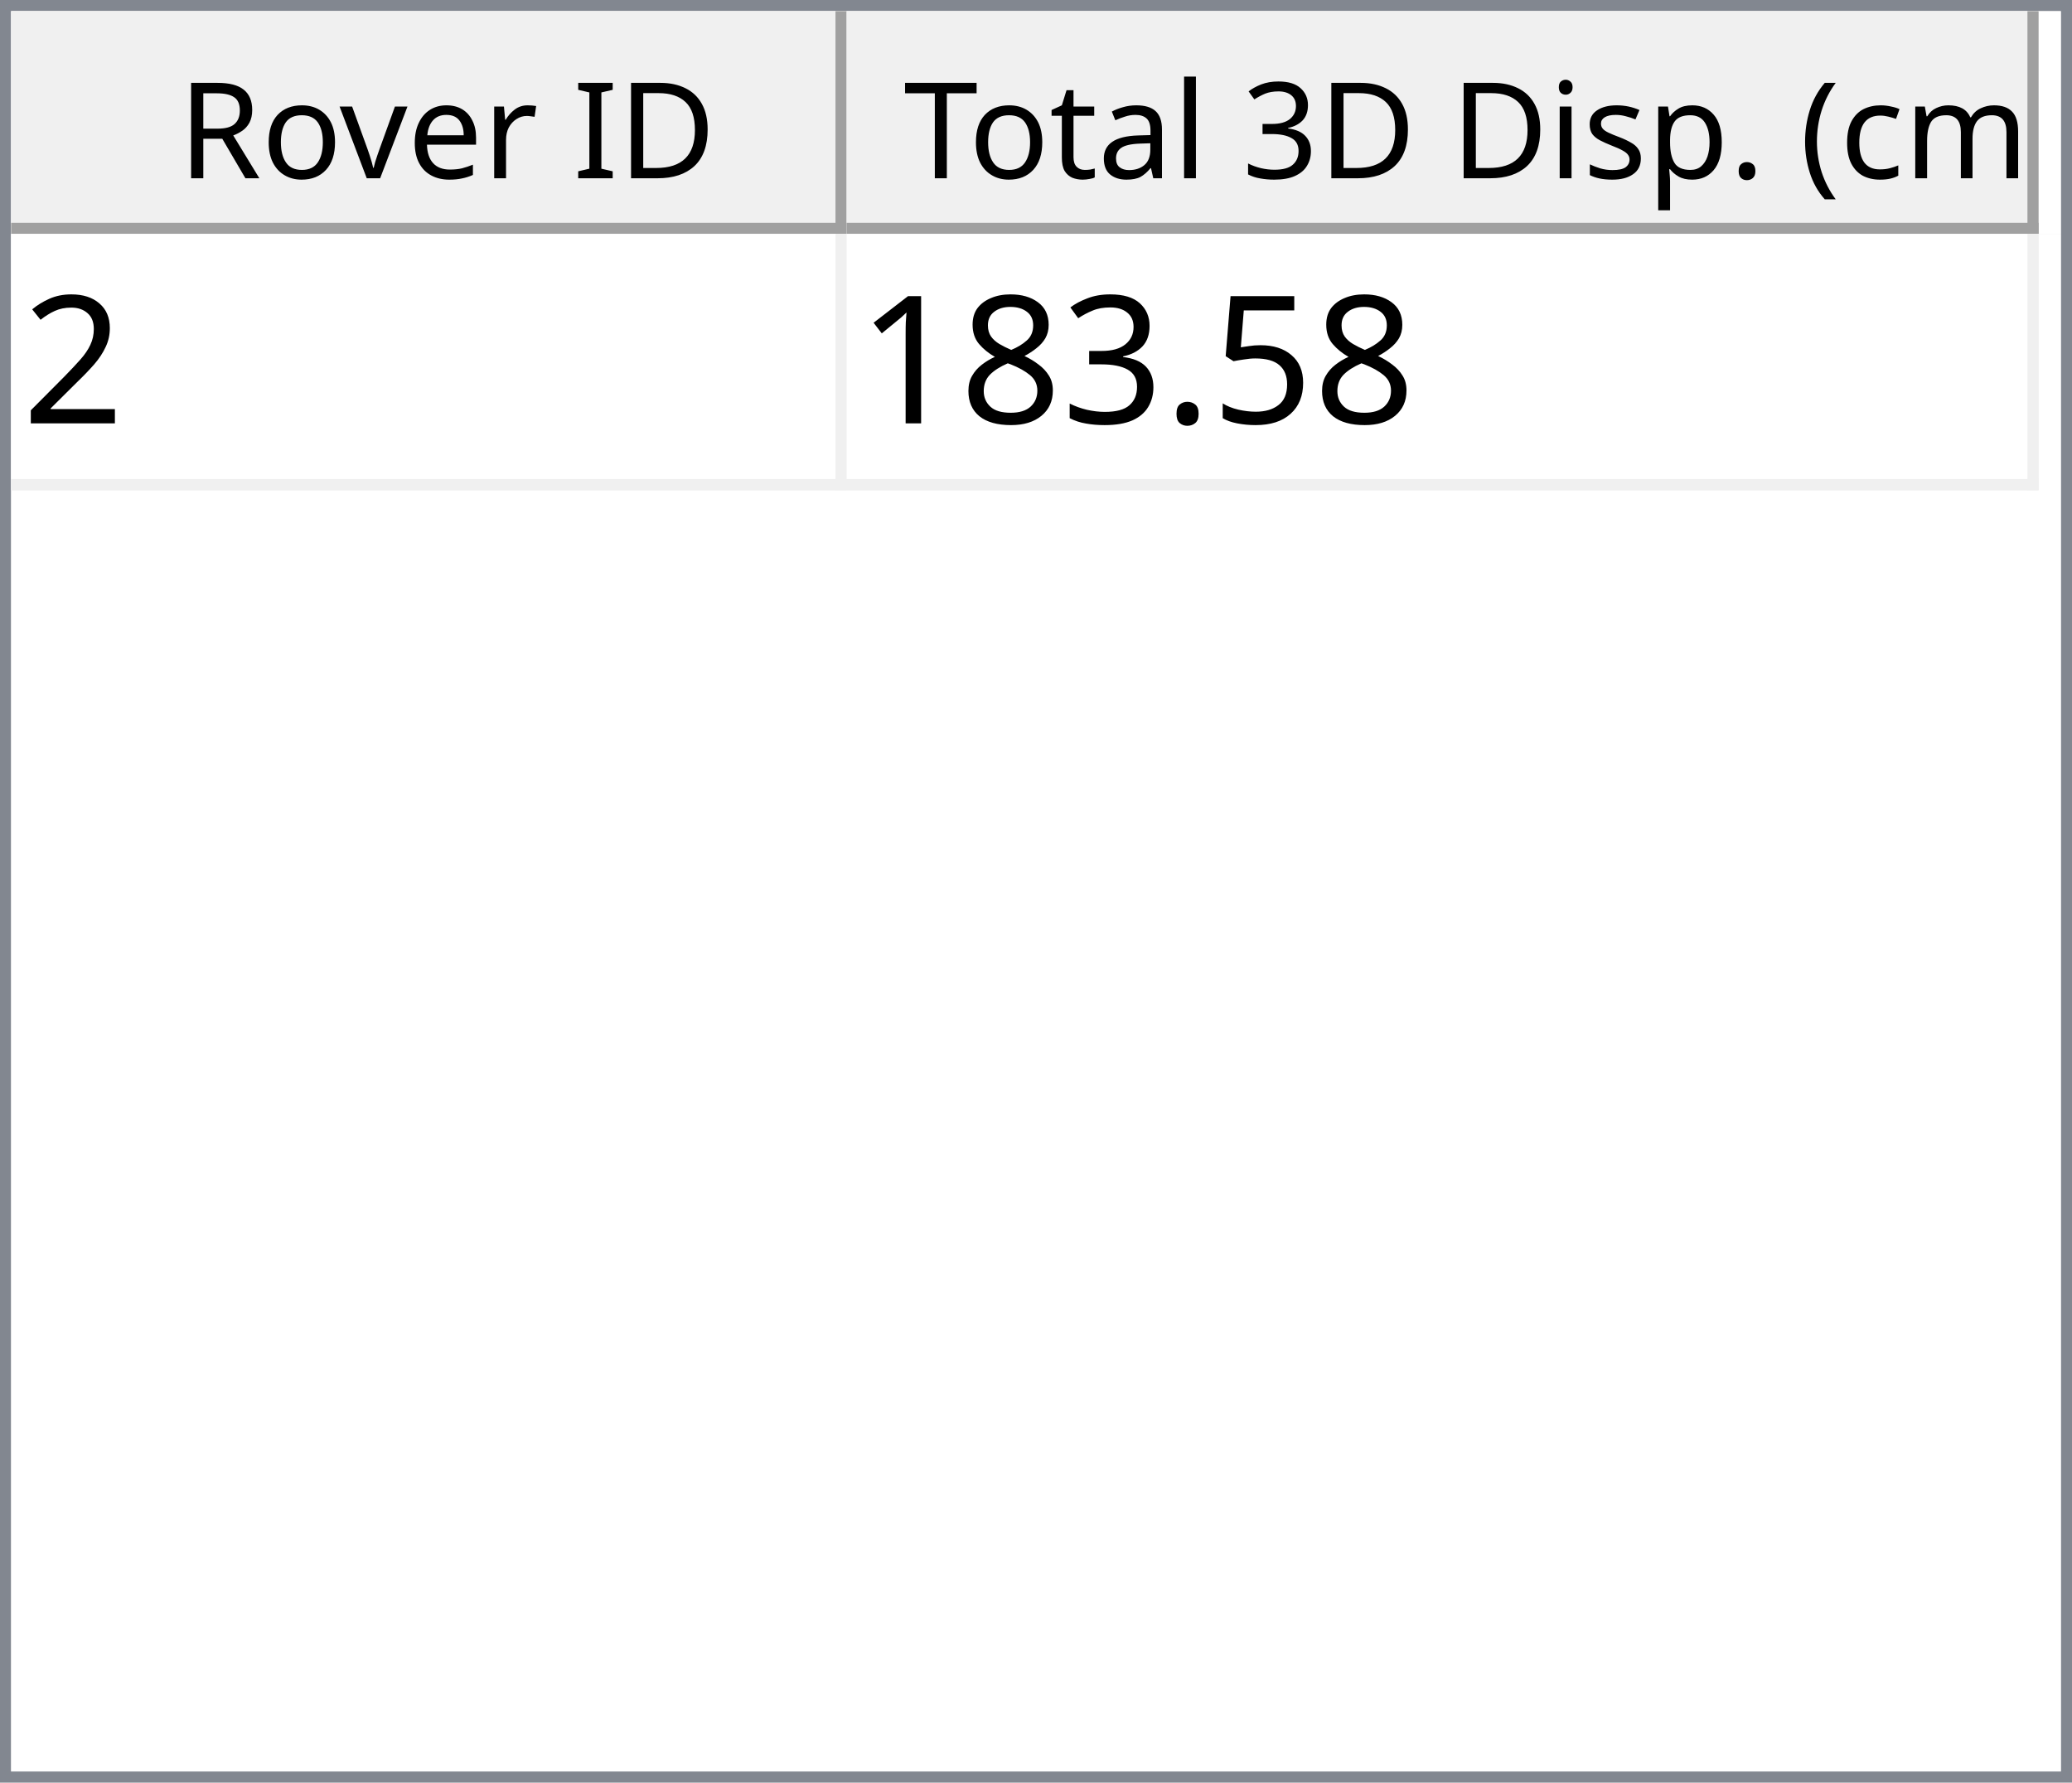
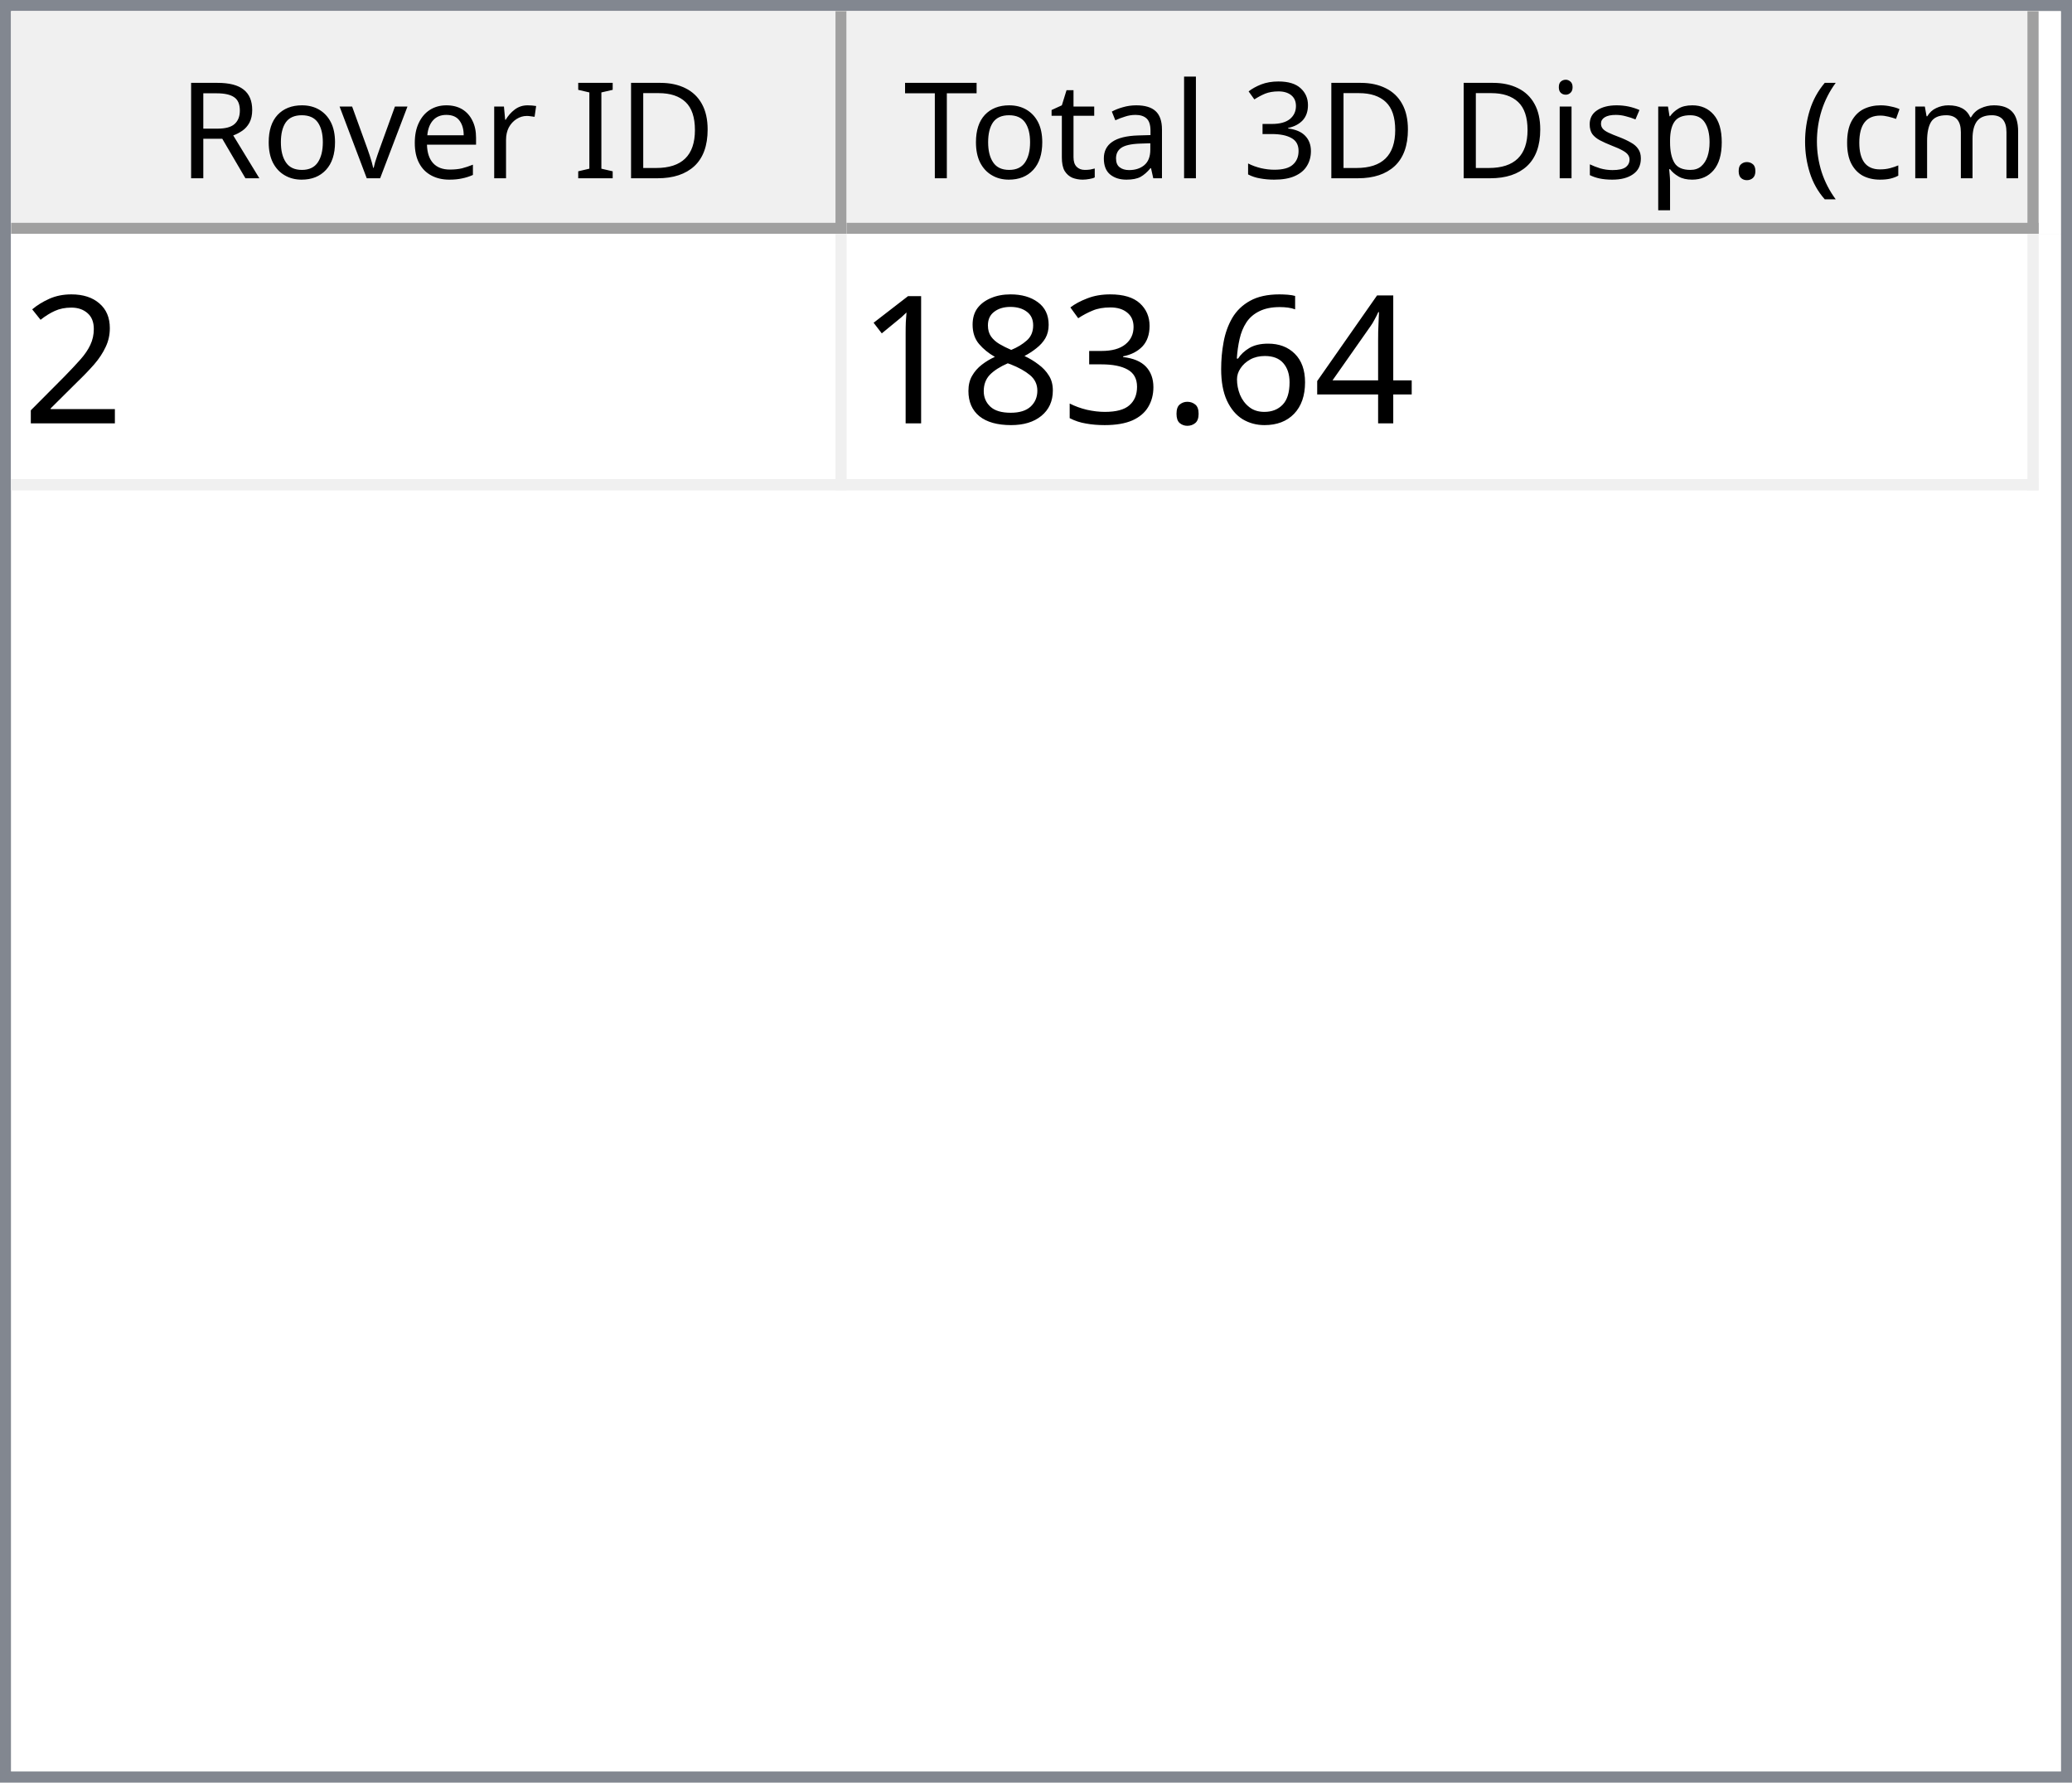
<svg xmlns="http://www.w3.org/2000/svg" style="fill-opacity:1; color-rendering:auto; color-interpolation:auto; text-rendering:auto; stroke:black; stroke-linecap:square; stroke-miterlimit:10; shape-rendering:auto; stroke-opacity:1; fill:black; stroke-dasharray:none; font-weight:normal; stroke-width:1; font-family:'Dialog'; font-style:normal; stroke-linejoin:miter; font-size:12px; stroke-dashoffset:0; image-rendering:auto;" width="186" height="160">
  <defs id="genericDefs" />
  <g>
    <defs id="defs1">
      <clipPath clipPathUnits="userSpaceOnUse" id="clipPath1">
        <path d="M0 0 L186 0 L186 160 L0 160 L0 0 Z" />
      </clipPath>
      <clipPath clipPathUnits="userSpaceOnUse" id="clipPath2">
        <path d="M0 0 L0 160 L186 160 L186 0 Z" />
      </clipPath>
      <clipPath clipPathUnits="userSpaceOnUse" id="clipPath3">
        <path d="M0 0 L0 20 L184 20 L184 0 Z" />
      </clipPath>
      <clipPath clipPathUnits="userSpaceOnUse" id="clipPath4">
        <path d="M0 0 L0 20 L75 20 L75 0 Z" />
      </clipPath>
      <clipPath clipPathUnits="userSpaceOnUse" id="clipPath5">
        <path d="M1 1 L1 19 L74 19 L74 1 Z" />
      </clipPath>
      <clipPath clipPathUnits="userSpaceOnUse" id="clipPath6">
        <path d="M0 0 L0 18 L73 18 L73 0 Z" />
      </clipPath>
      <clipPath clipPathUnits="userSpaceOnUse" id="clipPath7">
        <path d="M-0.5 -0.5 L-0.5 19.5 L74.5 19.5 L74.5 -0.5 Z" />
      </clipPath>
      <clipPath clipPathUnits="userSpaceOnUse" id="clipPath8">
        <path d="M0 0 L0 20 L107 20 L107 0 Z" />
      </clipPath>
      <clipPath clipPathUnits="userSpaceOnUse" id="clipPath9">
        <path d="M1 1 L1 19 L106 19 L106 1 Z" />
      </clipPath>
      <clipPath clipPathUnits="userSpaceOnUse" id="clipPath10">
        <path d="M0 0 L0 18 L105 18 L105 0 Z" />
      </clipPath>
      <clipPath clipPathUnits="userSpaceOnUse" id="clipPath11">
        <path d="M-0.5 -0.5 L-0.5 19.5 L106.5 19.5 L106.5 -0.5 Z" />
      </clipPath>
      <clipPath clipPathUnits="userSpaceOnUse" id="clipPath12">
        <path d="M0 0 L0 138 L184 138 L184 0 Z" />
      </clipPath>
      <clipPath clipPathUnits="userSpaceOnUse" id="clipPath13">
        <path d="M0 0 L0 23 L182 23 L182 0 Z" />
      </clipPath>
      <clipPath clipPathUnits="userSpaceOnUse" id="clipPath14">
        <path d="M-0.5 -0.5 L-0.5 22.5 L181.5 22.5 L181.5 -0.5 Z" />
      </clipPath>
      <clipPath clipPathUnits="userSpaceOnUse" id="clipPath15">
        <path d="M0 0 L0 22 L74 22 L74 0 Z" />
      </clipPath>
      <clipPath clipPathUnits="userSpaceOnUse" id="clipPath16">
        <path d="M0 0 L0 22 L106 22 L106 0 Z" />
      </clipPath>
      <font horiz-adv-x="64.551" id="font1">
        <font-face ascent="107.91" descent="25.098" units-per-em="100" style="font-style:normal; font-family:Segoe UI; font-weight:normal;" />
        <missing-glyph horiz-adv-x="64.551" d="M8.109 0 L8.109 68.266 L56.453 68.266 L56.453 0 L8.109 0 ZM15.328 7.234 L49.219 7.234 L49.219 61.031 L15.328 61.031 L15.328 7.234 Z" />
        <glyph unicode="D" horiz-adv-x="70.117" d="M9.188 0 L9.188 70.016 L28.516 70.016 Q65.531 70.016 65.531 35.891 Q65.531 19.672 55.25 9.836 Q44.969 0 27.734 0 L9.188 0 ZM17.391 62.594 L17.391 7.422 L27.828 7.422 Q41.609 7.422 49.273 14.797 Q56.938 22.172 56.938 35.688 Q56.938 62.594 28.328 62.594 L17.391 62.594 Z" />
        <glyph unicode="I" horiz-adv-x="26.611" d="M17.391 0 L9.188 0 L9.188 70.016 L17.391 70.016 L17.391 0 Z" />
        <glyph unicode=" " horiz-adv-x="27.393" d="" />
        <glyph unicode="r" horiz-adv-x="34.766" d="M34.188 41.891 Q32.078 43.5 28.125 43.5 Q23 43.5 19.555 38.672 Q16.109 33.844 16.109 25.484 L16.109 0 L8.109 0 L8.109 50 L16.109 50 L16.109 39.703 L16.312 39.703 Q18.016 44.969 21.531 47.922 Q25.047 50.875 29.391 50.875 Q32.516 50.875 34.188 50.203 L34.188 41.891 Z" />
        <glyph unicode="e" horiz-adv-x="52.295" d="M48.297 23 L12.984 23 Q13.188 14.656 17.484 10.109 Q21.781 5.562 29.297 5.562 Q37.75 5.562 44.828 11.141 L44.828 3.609 Q38.234 -1.172 27.391 -1.172 Q16.797 -1.172 10.742 5.641 Q4.688 12.453 4.688 24.812 Q4.688 36.469 11.305 43.82 Q17.922 51.172 27.734 51.172 Q37.547 51.172 42.922 44.828 Q48.297 38.484 48.297 27.203 L48.297 23 ZM40.094 29.781 Q40.047 36.719 36.75 40.578 Q33.453 44.438 27.594 44.438 Q21.922 44.438 17.969 40.383 Q14.016 36.328 13.094 29.781 L40.094 29.781 Z" />
        <glyph unicode="v" horiz-adv-x="47.9" d="M47.406 50 L27.484 0 L19.625 0 L0.688 50 L9.469 50 L22.172 13.672 Q23.578 9.672 23.922 6.688 L24.125 6.688 Q24.609 10.453 25.688 13.484 L38.969 50 L47.406 50 Z" />
        <glyph unicode="o" horiz-adv-x="58.594" d="M29 -1.172 Q17.922 -1.172 11.305 5.836 Q4.688 12.844 4.688 24.422 Q4.688 37.016 11.57 44.094 Q18.453 51.172 30.172 51.172 Q41.359 51.172 47.633 44.289 Q53.906 37.406 53.906 25.203 Q53.906 13.234 47.141 6.031 Q40.375 -1.172 29 -1.172 ZM29.594 44.438 Q21.875 44.438 17.383 39.188 Q12.891 33.938 12.891 24.703 Q12.891 15.828 17.43 10.695 Q21.969 5.562 29.594 5.562 Q37.359 5.562 41.531 10.594 Q45.703 15.625 45.703 24.906 Q45.703 34.281 41.531 39.359 Q37.359 44.438 29.594 44.438 Z" />
        <glyph unicode="R" horiz-adv-x="59.814" d="M59.375 0 L49.609 0 L37.891 19.625 Q36.281 22.359 34.766 24.289 Q33.25 26.219 31.664 27.438 Q30.078 28.656 28.25 29.219 Q26.422 29.781 24.125 29.781 L17.391 29.781 L17.391 0 L9.188 0 L9.188 70.016 L30.078 70.016 Q34.672 70.016 38.555 68.867 Q42.438 67.719 45.289 65.375 Q48.141 63.031 49.758 59.547 Q51.375 56.062 51.375 51.375 Q51.375 47.703 50.273 44.656 Q49.172 41.609 47.148 39.211 Q45.125 36.812 42.266 35.133 Q39.406 33.453 35.844 32.516 L35.844 32.328 Q37.594 31.547 38.891 30.547 Q40.188 29.547 41.359 28.18 Q42.531 26.812 43.68 25.078 Q44.828 23.344 46.234 21.047 L59.375 0 ZM17.391 62.594 L17.391 37.203 L28.516 37.203 Q31.594 37.203 34.203 38.133 Q36.812 39.062 38.719 40.797 Q40.625 42.531 41.703 45.047 Q42.781 47.562 42.781 50.688 Q42.781 56.297 39.141 59.445 Q35.5 62.594 28.609 62.594 L17.391 62.594 Z" />
        <glyph unicode=")" horiz-adv-x="30.176" d="M8.297 -15.922 L1.172 -15.922 Q16.406 2.344 16.406 26.812 Q16.406 51.469 1.078 70.016 L8.297 70.016 Q23.531 52.156 23.531 26.703 Q23.531 1.375 8.297 -15.922 Z" />
        <glyph unicode="m" horiz-adv-x="86.133" d="M79.109 0 L71.094 0 L71.094 28.719 Q71.094 37.016 68.531 40.727 Q65.969 44.438 59.906 44.438 Q54.781 44.438 51.195 39.75 Q47.609 35.062 47.609 28.516 L47.609 0 L39.594 0 L39.594 29.688 Q39.594 44.438 28.219 44.438 Q22.953 44.438 19.531 40.016 Q16.109 35.594 16.109 28.516 L16.109 0 L8.109 0 L8.109 50 L16.109 50 L16.109 42.094 L16.312 42.094 Q21.625 51.172 31.844 51.172 Q36.969 51.172 40.773 48.312 Q44.578 45.453 46 40.828 Q51.562 51.172 62.594 51.172 Q79.109 51.172 79.109 30.812 L79.109 0 Z" />
        <glyph unicode="c" horiz-adv-x="46.191" d="M42.188 2.297 Q36.422 -1.172 28.516 -1.172 Q17.828 -1.172 11.258 5.789 Q4.688 12.75 4.688 23.828 Q4.688 36.188 11.766 43.68 Q18.844 51.172 30.672 51.172 Q37.25 51.172 42.281 48.734 L42.281 40.531 Q36.719 44.438 30.375 44.438 Q22.703 44.438 17.797 38.945 Q12.891 33.453 12.891 24.516 Q12.891 15.719 17.508 10.641 Q22.125 5.562 29.891 5.562 Q36.422 5.562 42.188 9.906 L42.188 2.297 Z" />
        <glyph unicode="(" horiz-adv-x="30.176" d="M29.109 -15.922 L21.969 -15.922 Q6.844 1.375 6.844 26.703 Q6.844 52.156 21.969 70.016 L29.203 70.016 Q13.875 51.469 13.875 26.812 Q13.875 2.344 29.109 -15.922 Z" />
        <glyph unicode="." horiz-adv-x="21.68" d="M10.891 -1.078 Q8.641 -1.078 7.055 0.539 Q5.469 2.156 5.469 4.391 Q5.469 6.641 7.055 8.273 Q8.641 9.906 10.891 9.906 Q13.188 9.906 14.797 8.273 Q16.406 6.641 16.406 4.391 Q16.406 2.156 14.797 0.539 Q13.188 -1.078 10.891 -1.078 Z" />
        <glyph unicode="p" horiz-adv-x="58.789" d="M16.312 7.234 L16.109 7.234 L16.109 -23 L8.109 -23 L8.109 50 L16.109 50 L16.109 41.219 L16.312 41.219 Q22.219 51.172 33.594 51.172 Q43.266 51.172 48.688 44.461 Q54.109 37.75 54.109 26.469 Q54.109 13.922 48 6.375 Q41.891 -1.172 31.297 -1.172 Q21.578 -1.172 16.312 7.234 ZM16.109 27.391 L16.109 20.406 Q16.109 14.203 20.141 9.883 Q24.172 5.562 30.375 5.562 Q37.641 5.562 41.773 11.133 Q45.906 16.703 45.906 26.609 Q45.906 34.969 42.047 39.703 Q38.188 44.438 31.594 44.438 Q24.609 44.438 20.359 39.578 Q16.109 34.719 16.109 27.391 Z" />
        <glyph unicode="s" horiz-adv-x="42.432" d="M5.078 1.812 L5.078 10.406 Q11.625 5.562 19.484 5.562 Q30.031 5.562 30.031 12.594 Q30.031 14.594 29.125 15.992 Q28.219 17.391 26.68 18.461 Q25.141 19.531 23.07 20.383 Q21 21.234 18.609 22.172 Q15.281 23.484 12.766 24.828 Q10.25 26.172 8.57 27.859 Q6.891 29.547 6.031 31.695 Q5.172 33.844 5.172 36.719 Q5.172 40.234 6.789 42.945 Q8.406 45.656 11.086 47.484 Q13.766 49.312 17.211 50.242 Q20.656 51.172 24.312 51.172 Q30.812 51.172 35.938 48.922 L35.938 40.828 Q30.422 44.438 23.25 44.438 Q21 44.438 19.195 43.922 Q17.391 43.406 16.094 42.477 Q14.797 41.547 14.086 40.258 Q13.375 38.969 13.375 37.406 Q13.375 35.453 14.086 34.133 Q14.797 32.812 16.164 31.789 Q17.531 30.766 19.484 29.938 Q21.438 29.109 23.922 28.125 Q27.25 26.859 29.883 25.516 Q32.516 24.172 34.375 22.484 Q36.234 20.797 37.234 18.602 Q38.234 16.406 38.234 13.375 Q38.234 9.672 36.602 6.938 Q34.969 4.203 32.234 2.398 Q29.5 0.594 25.93 -0.289 Q22.359 -1.172 18.453 -1.172 Q10.75 -1.172 5.078 1.812 Z" />
        <glyph unicode="i" horiz-adv-x="24.219" d="M12.203 62.703 Q10.062 62.703 8.547 64.164 Q7.031 65.625 7.031 67.875 Q7.031 70.125 8.547 71.609 Q10.062 73.094 12.203 73.094 Q14.406 73.094 15.945 71.609 Q17.484 70.125 17.484 67.875 Q17.484 65.719 15.945 64.211 Q14.406 62.703 12.203 62.703 ZM16.109 0 L8.109 0 L8.109 50 L16.109 50 L16.109 0 Z" />
        <glyph unicode="3" horiz-adv-x="53.906" d="M46.531 19.828 Q46.531 15.094 44.75 11.211 Q42.969 7.328 39.719 4.57 Q36.469 1.812 31.93 0.297 Q27.391 -1.219 21.922 -1.219 Q11.922 -1.219 6 2.594 L6 11.188 Q13.094 5.609 22.219 5.609 Q25.875 5.609 28.828 6.539 Q31.781 7.469 33.906 9.227 Q36.031 10.984 37.18 13.477 Q38.328 15.969 38.328 19.094 Q38.328 32.812 18.797 32.812 L12.984 32.812 L12.984 39.594 L18.5 39.594 Q35.797 39.594 35.797 52.484 Q35.797 64.406 22.609 64.406 Q15.188 64.406 8.688 59.422 L8.688 67.188 Q15.375 71.188 24.609 71.188 Q29 71.188 32.57 69.969 Q36.141 68.75 38.68 66.555 Q41.219 64.359 42.609 61.281 Q44 58.203 44 54.5 Q44 40.672 30.031 36.719 L30.031 36.531 Q33.594 36.141 36.625 34.797 Q39.656 33.453 41.852 31.305 Q44.047 29.156 45.289 26.25 Q46.531 23.344 46.531 19.828 Z" />
        <glyph unicode="l" horiz-adv-x="24.219" d="M16.109 0 L8.109 0 L8.109 74.031 L16.109 74.031 L16.109 0 Z" />
        <glyph unicode="a" horiz-adv-x="50.879" d="M43.891 0 L35.891 0 L35.891 7.812 L35.688 7.812 Q30.469 -1.172 20.312 -1.172 Q12.844 -1.172 8.617 2.781 Q4.391 6.734 4.391 13.281 Q4.391 27.297 20.906 29.594 L35.891 31.688 Q35.891 44.438 25.594 44.438 Q16.547 44.438 9.281 38.281 L9.281 46.484 Q16.656 51.172 26.266 51.172 Q43.891 51.172 43.891 32.516 L43.891 0 ZM35.891 25.297 L23.828 23.641 Q18.266 22.859 15.43 20.875 Q12.594 18.891 12.594 13.875 Q12.594 10.203 15.211 7.883 Q17.828 5.562 22.172 5.562 Q28.125 5.562 32.008 9.742 Q35.891 13.922 35.891 20.312 L35.891 25.297 Z" />
        <glyph unicode="t" horiz-adv-x="33.887" d="M31.297 0.484 Q28.469 -1.078 23.828 -1.078 Q10.688 -1.078 10.688 13.578 L10.688 43.172 L2.094 43.172 L2.094 50 L10.688 50 L10.688 62.203 L18.703 64.797 L18.703 50 L31.297 50 L31.297 43.172 L18.703 43.172 L18.703 14.984 Q18.703 9.969 20.414 7.82 Q22.125 5.672 26.078 5.672 Q29.109 5.672 31.297 7.328 L31.297 0.484 Z" />
        <glyph unicode="T" horiz-adv-x="52.393" d="M50.594 62.594 L30.375 62.594 L30.375 0 L22.172 0 L22.172 62.594 L2 62.594 L2 70.016 L50.594 70.016 L50.594 62.594 Z" />
      </font>
      <font horiz-adv-x="75.0" id="font2">
        <font-face ascent="100.537" descent="21.973" units-per-em="100" style="font-style:normal; font-family:sans-serif; font-weight:normal;" />
        <missing-glyph horiz-adv-x="75.0" d="M12.5 0 L12.5 62.5 L62.5 62.5 L62.5 0 L12.5 0 ZM14.062 1.562 L60.938 1.562 L60.938 60.938 L14.062 60.938 L14.062 1.562 Z" />
        <glyph unicode="2" horiz-adv-x="55.615" d="M50.344 8.453 L50.344 0 L3.031 0 Q2.938 3.172 4.047 6.109 Q5.859 10.938 9.836 15.625 Q13.812 20.312 21.344 26.469 Q33.016 36.031 37.117 41.625 Q41.219 47.219 41.219 52.203 Q41.219 57.422 37.477 61.008 Q33.734 64.594 27.734 64.594 Q21.391 64.594 17.578 60.789 Q13.766 56.984 13.719 50.25 L4.688 51.172 Q5.609 61.281 11.664 66.578 Q17.719 71.875 27.938 71.875 Q38.234 71.875 44.242 66.164 Q50.25 60.453 50.25 52 Q50.25 47.703 48.492 43.555 Q46.734 39.406 42.656 34.812 Q38.578 30.219 29.109 22.219 Q21.188 15.578 18.945 13.211 Q16.703 10.844 15.234 8.453 L50.344 8.453 Z" />
-         <glyph unicode="5" horiz-adv-x="55.615" d="M4.156 18.75 L13.375 19.531 Q14.406 12.797 18.141 9.398 Q21.875 6 27.156 6 Q33.5 6 37.891 10.789 Q42.281 15.578 42.281 23.484 Q42.281 31 38.062 35.352 Q33.844 39.703 27 39.703 Q22.75 39.703 19.336 37.773 Q15.922 35.844 13.969 32.766 L5.719 33.844 L12.641 70.609 L48.25 70.609 L48.25 62.203 L19.672 62.203 L15.828 42.969 Q22.266 47.469 29.344 47.469 Q38.719 47.469 45.164 40.969 Q51.609 34.469 51.609 24.266 Q51.609 14.547 45.953 7.469 Q39.062 -1.219 27.156 -1.219 Q17.391 -1.219 11.211 4.25 Q5.031 9.719 4.156 18.75 Z" />
+         <glyph unicode="4" horiz-adv-x="55.615" d="M32.328 0 L32.328 17.141 L1.266 17.141 L1.266 25.203 L33.938 71.578 L41.109 71.578 L41.109 25.203 L50.781 25.203 L50.781 17.141 L41.109 17.141 L41.109 0 L32.328 0 ZM32.328 25.203 L32.328 57.469 L9.906 25.203 L32.328 25.203 Z" />
+         <glyph unicode="6" horiz-adv-x="55.615" d="M49.75 54.047 L41.016 53.375 Q39.844 58.547 37.703 60.891 Q34.125 64.656 28.906 64.656 Q24.703 64.656 21.531 62.312 Q17.391 59.281 14.992 53.469 Q12.594 47.656 12.5 36.922 Q15.672 41.75 20.266 44.094 Q24.859 46.438 29.891 46.438 Q38.672 46.438 44.852 39.969 Q51.031 33.5 51.031 23.25 Q51.031 16.5 48.125 10.719 Q45.219 4.938 40.141 1.859 Q35.062 -1.219 28.609 -1.219 Q17.625 -1.219 10.695 6.859 Q3.766 14.938 3.766 33.5 Q3.766 54.25 11.422 63.672 Q18.109 71.875 29.438 71.875 Q37.891 71.875 43.289 67.141 Q48.688 62.406 49.75 54.047 ZM13.875 23.188 Q13.875 18.656 15.797 14.508 Q17.719 10.359 21.188 8.18 Q24.656 6 28.469 6 Q34.031 6 38.039 10.492 Q42.047 14.984 42.047 22.703 Q42.047 30.125 38.086 34.398 Q34.125 38.672 28.125 38.672 Q22.172 38.672 18.023 34.398 Q13.875 30.125 13.875 23.188 Z" />
        <glyph unicode="." horiz-adv-x="27.783" d="M9.078 0 L9.078 10.016 L19.094 10.016 L19.094 0 L9.078 0 Z" />
        <glyph unicode="3" horiz-adv-x="55.615" d="M4.203 18.891 L12.984 20.062 Q14.5 12.594 18.141 9.297 Q21.781 6 27 6 Q33.203 6 37.477 10.297 Q41.75 14.594 41.75 20.953 Q41.75 27 37.797 30.93 Q33.844 34.859 27.734 34.859 Q25.25 34.859 21.531 33.891 L22.516 41.609 Q23.391 41.5 23.922 41.5 Q29.547 41.5 34.039 44.43 Q38.531 47.359 38.531 53.469 Q38.531 58.297 35.258 61.477 Q31.984 64.656 26.812 64.656 Q21.688 64.656 18.266 61.43 Q14.844 58.203 13.875 51.766 L5.078 53.328 Q6.688 62.156 12.398 67.016 Q18.109 71.875 26.609 71.875 Q32.469 71.875 37.398 69.359 Q42.328 66.844 44.945 62.5 Q47.562 58.156 47.562 53.266 Q47.562 48.641 45.07 44.828 Q42.578 41.016 37.703 38.766 Q44.047 37.312 47.562 32.695 Q51.078 28.078 51.078 21.141 Q51.078 11.766 44.242 5.25 Q37.406 -1.266 26.953 -1.266 Q17.531 -1.266 11.305 4.352 Q5.078 9.969 4.203 18.891 Z" />
        <glyph unicode="8" horiz-adv-x="55.615" d="M17.672 38.812 Q12.203 40.828 9.57 44.539 Q6.938 48.25 6.938 53.422 Q6.938 61.234 12.555 66.555 Q18.172 71.875 27.484 71.875 Q36.859 71.875 42.578 66.43 Q48.297 60.984 48.297 53.172 Q48.297 48.188 45.68 44.508 Q43.062 40.828 37.75 38.812 Q44.344 36.672 47.781 31.883 Q51.219 27.094 51.219 20.453 Q51.219 11.281 44.727 5.031 Q38.234 -1.219 27.641 -1.219 Q17.047 -1.219 10.547 5.055 Q4.047 11.328 4.047 20.703 Q4.047 27.688 7.594 32.398 Q11.141 37.109 17.672 38.812 ZM15.922 53.719 Q15.922 48.641 19.195 45.414 Q22.469 42.188 27.688 42.188 Q32.766 42.188 36.016 45.383 Q39.266 48.578 39.266 53.219 Q39.266 58.062 35.914 61.359 Q32.562 64.656 27.594 64.656 Q22.562 64.656 19.242 61.43 Q15.922 58.203 15.922 53.719 ZM13.094 20.656 Q13.094 16.891 14.875 13.375 Q16.656 9.859 20.172 7.93 Q23.688 6 27.734 6 Q34.031 6 38.133 10.055 Q42.234 14.109 42.234 20.359 Q42.234 26.703 38.016 30.859 Q33.797 35.016 27.438 35.016 Q21.234 35.016 17.164 30.914 Q13.094 26.812 13.094 20.656 Z" />
        <glyph unicode="1" horiz-adv-x="55.615" d="M37.25 0 L28.469 0 L28.469 56 Q25.297 52.984 20.141 49.953 Q14.984 46.922 10.891 45.406 L10.891 53.906 Q18.266 57.375 23.781 62.305 Q29.297 67.234 31.594 71.875 L37.25 71.875 L37.25 0 Z" />
      </font>
    </defs>
    <g style="fill:white; stroke:white;">
      <rect x="0" y="0" width="186" style="clip-path:url(#clipPath1); stroke:none;" height="160" />
    </g>
    <g style="fill:white; text-rendering:optimizeSpeed; color-rendering:optimizeSpeed; image-rendering:optimizeSpeed; shape-rendering:crispEdges; stroke:white; color-interpolation:sRGB;">
      <rect x="0" width="186" height="160" y="0" style="stroke:none;" />
      <path style="stroke:none;" d="M0 160 L186 160 L186 0 L0 0 Z" />
    </g>
    <g style="fill:rgb(240,240,240); font-family:'Segoe UI'; stroke:rgb(240,240,240);">
      <rect x="0" y="0" width="186" style="clip-path:url(#clipPath2); stroke:none;" height="160" />
    </g>
    <g style="fill:rgb(130,135,144); font-family:'Segoe UI'; stroke:rgb(130,135,144);">
      <path d="M0 0 L186 0 L186 160 L0 160 L0 0 ZM1 1 L185 1 L185 159 L1 159 L1 1 Z" style="fill-rule:evenodd; clip-path:url(#clipPath2); stroke:none;" />
    </g>
    <g style="fill:white; font-family:'Segoe UI'; stroke:white;" transform="translate(1,1)">
      <rect x="0" y="0" width="184" style="clip-path:url(#clipPath3); stroke:none;" height="20" />
    </g>
    <g style="fill:rgb(240,240,240); font-family:'Segoe UI'; stroke:rgb(240,240,240);" transform="translate(1,1)">
      <rect x="0" y="0" width="75" style="clip-path:url(#clipPath4); stroke:none;" height="20" />
    </g>
    <g style="font-family:'Segoe UI';" transform="translate(2,2)">
      <text x="14" xml:space="preserve" y="14" style="clip-path:url(#clipPath6); stroke:none;">Rover ID</text>
    </g>
    <g style="fill:rgb(160,160,160); font-family:'Segoe UI'; stroke:rgb(160,160,160); stroke-linejoin:bevel;" transform="translate(1.5,1.5)">
      <line x1="74" x2="74" y1="0" style="fill:none; clip-path:url(#clipPath7);" y2="19" />
    </g>
    <g style="fill:rgb(160,160,160); font-family:'Segoe UI'; stroke:rgb(160,160,160); stroke-linejoin:bevel;" transform="matrix(1,0,0,1,1,1) translate(0.5,0.5)">
      <line x1="0" x2="74" y1="19" style="fill:none; clip-path:url(#clipPath7);" y2="19" />
    </g>
    <g style="fill:rgb(240,240,240); font-family:'Segoe UI'; stroke:rgb(240,240,240);" transform="translate(76,1)">
      <rect x="0" y="0" width="107" style="clip-path:url(#clipPath8); stroke:none;" height="20" />
    </g>
    <g style="font-family:'Segoe UI';" transform="translate(77,2)">
      <text x="1" xml:space="preserve" y="14" style="clip-path:url(#clipPath10); stroke:none;"> Total 3D Disp. (cm)</text>
    </g>
    <g style="fill:rgb(160,160,160); font-family:'Segoe UI'; stroke:rgb(160,160,160); stroke-linejoin:bevel;" transform="translate(76.5,1.5)">
      <line x1="106" x2="106" y1="0" style="fill:none; clip-path:url(#clipPath11);" y2="19" />
    </g>
    <g style="fill:rgb(160,160,160); font-family:'Segoe UI'; stroke:rgb(160,160,160); stroke-linejoin:bevel;" transform="matrix(1,0,0,1,76,1) translate(0.5,0.5)">
      <line x1="0" x2="106" y1="19" style="fill:none; clip-path:url(#clipPath11);" y2="19" />
    </g>
    <g style="fill:white; font-family:'Segoe UI'; stroke:white;" transform="translate(1,21)">
      <rect x="0" y="0" width="184" style="clip-path:url(#clipPath12); stroke:none;" height="138" />
    </g>
    <g style="fill:rgb(240,240,240); font-size:16px; font-family:sans-serif; stroke:rgb(240,240,240);" transform="translate(1,21)">
      <rect x="0" y="0" width="182" style="clip-path:url(#clipPath13); stroke:none;" height="23" />
      <line transform="translate(0.5,0.5)" x1="0" x2="181" y1="22" style="clip-path:url(#clipPath14); fill:none; stroke-linejoin:bevel;" y2="22" />
    </g>
    <g transform="matrix(1,0,0,1,1,21) translate(0.5,0.5)" style="fill:rgb(240,240,240); font-size:16px; font-family:sans-serif; stroke:rgb(240,240,240); stroke-linejoin:bevel;">
      <line x1="74" x2="74" y1="0" style="fill:none; clip-path:url(#clipPath14);" y2="22" />
    </g>
    <g transform="matrix(1,0,0,1,1,21) translate(0.5,0.5)" style="fill:rgb(240,240,240); font-size:16px; font-family:sans-serif; stroke:rgb(240,240,240); stroke-linejoin:bevel;">
      <line x1="181" x2="181" y1="0" style="fill:none; clip-path:url(#clipPath14);" y2="22" />
    </g>
    <g style="fill:white; font-size:16px; font-family:sans-serif; stroke:white;" transform="matrix(1,0,0,1,1,21)">
      <rect x="0" y="0" width="74" style="clip-path:url(#clipPath15); stroke:none;" height="22" />
      <text x="1" y="17" style="fill:black; clip-path:url(#clipPath15); stroke:none;" xml:space="preserve">2</text>
    </g>
    <g style="fill:white; font-size:16px; font-family:sans-serif; stroke:white;" transform="matrix(1,0,0,1,1,21) translate(75,0)">
      <rect x="0" y="0" width="106" style="clip-path:url(#clipPath16); stroke:none;" height="22" />
-       <text x="1" y="17" style="fill:black; clip-path:url(#clipPath16); stroke:none;" xml:space="preserve">183.58</text>
+       <text x="1" y="17" style="fill:black; clip-path:url(#clipPath16); stroke:none;" xml:space="preserve">183.64</text>
    </g>
  </g>
</svg>
